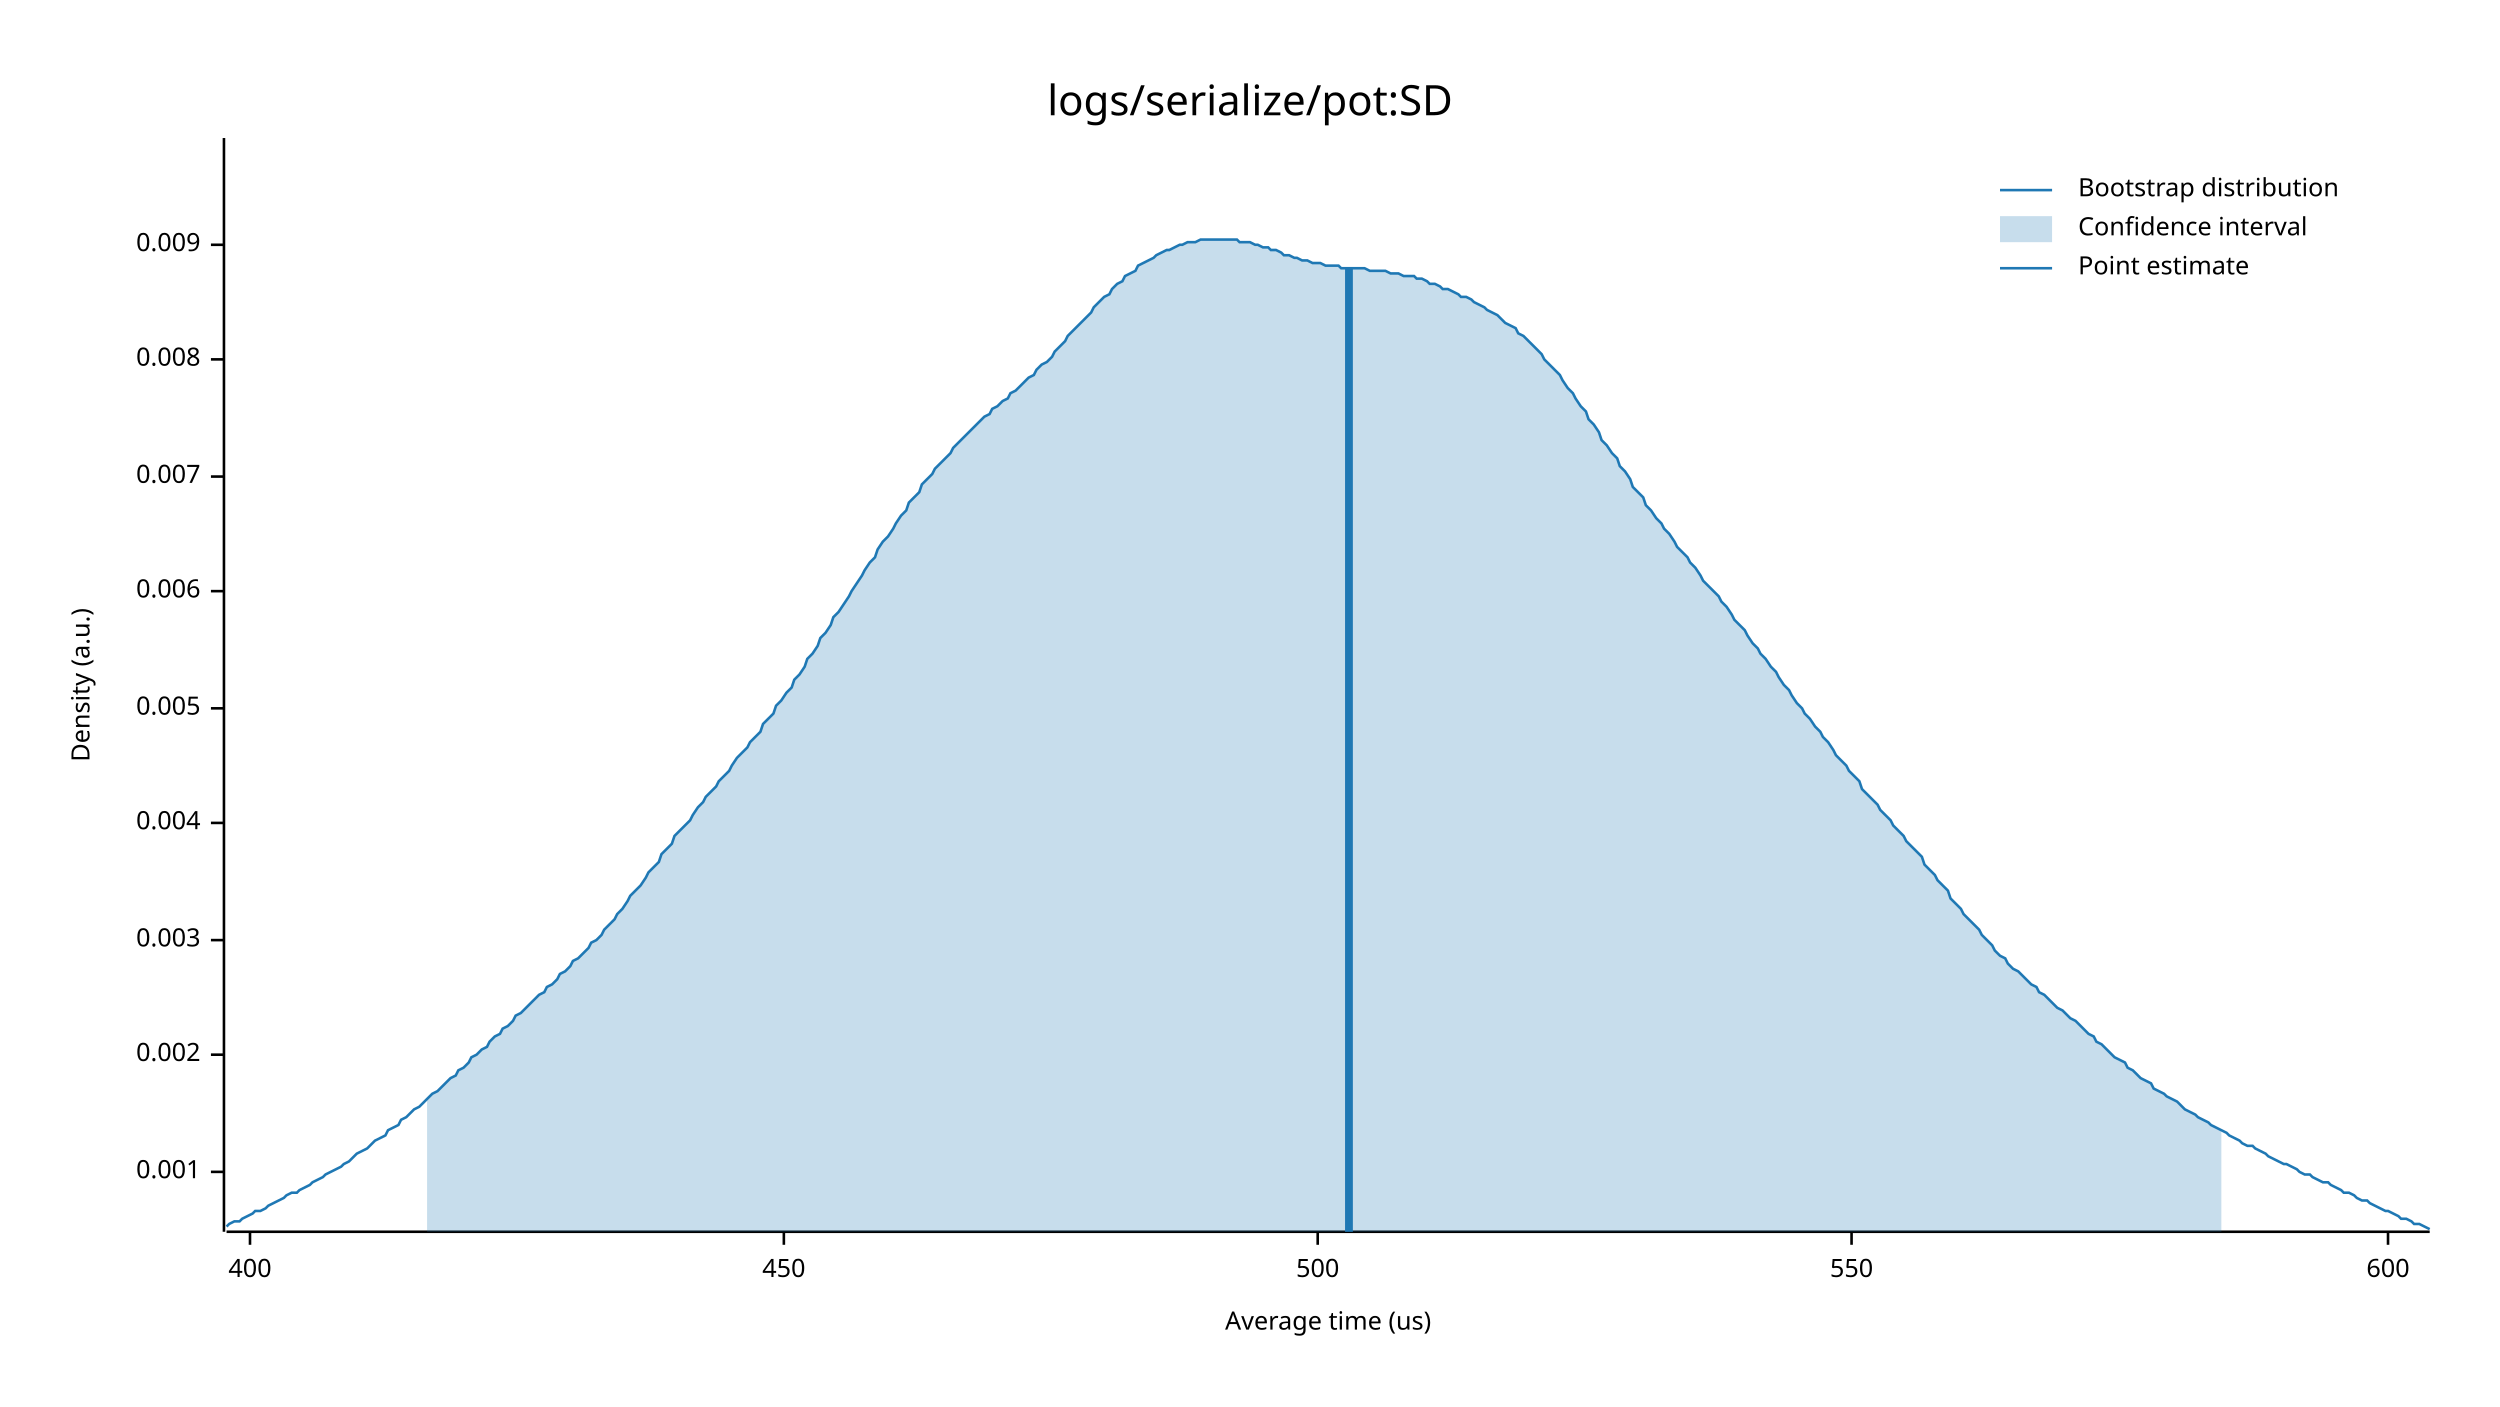
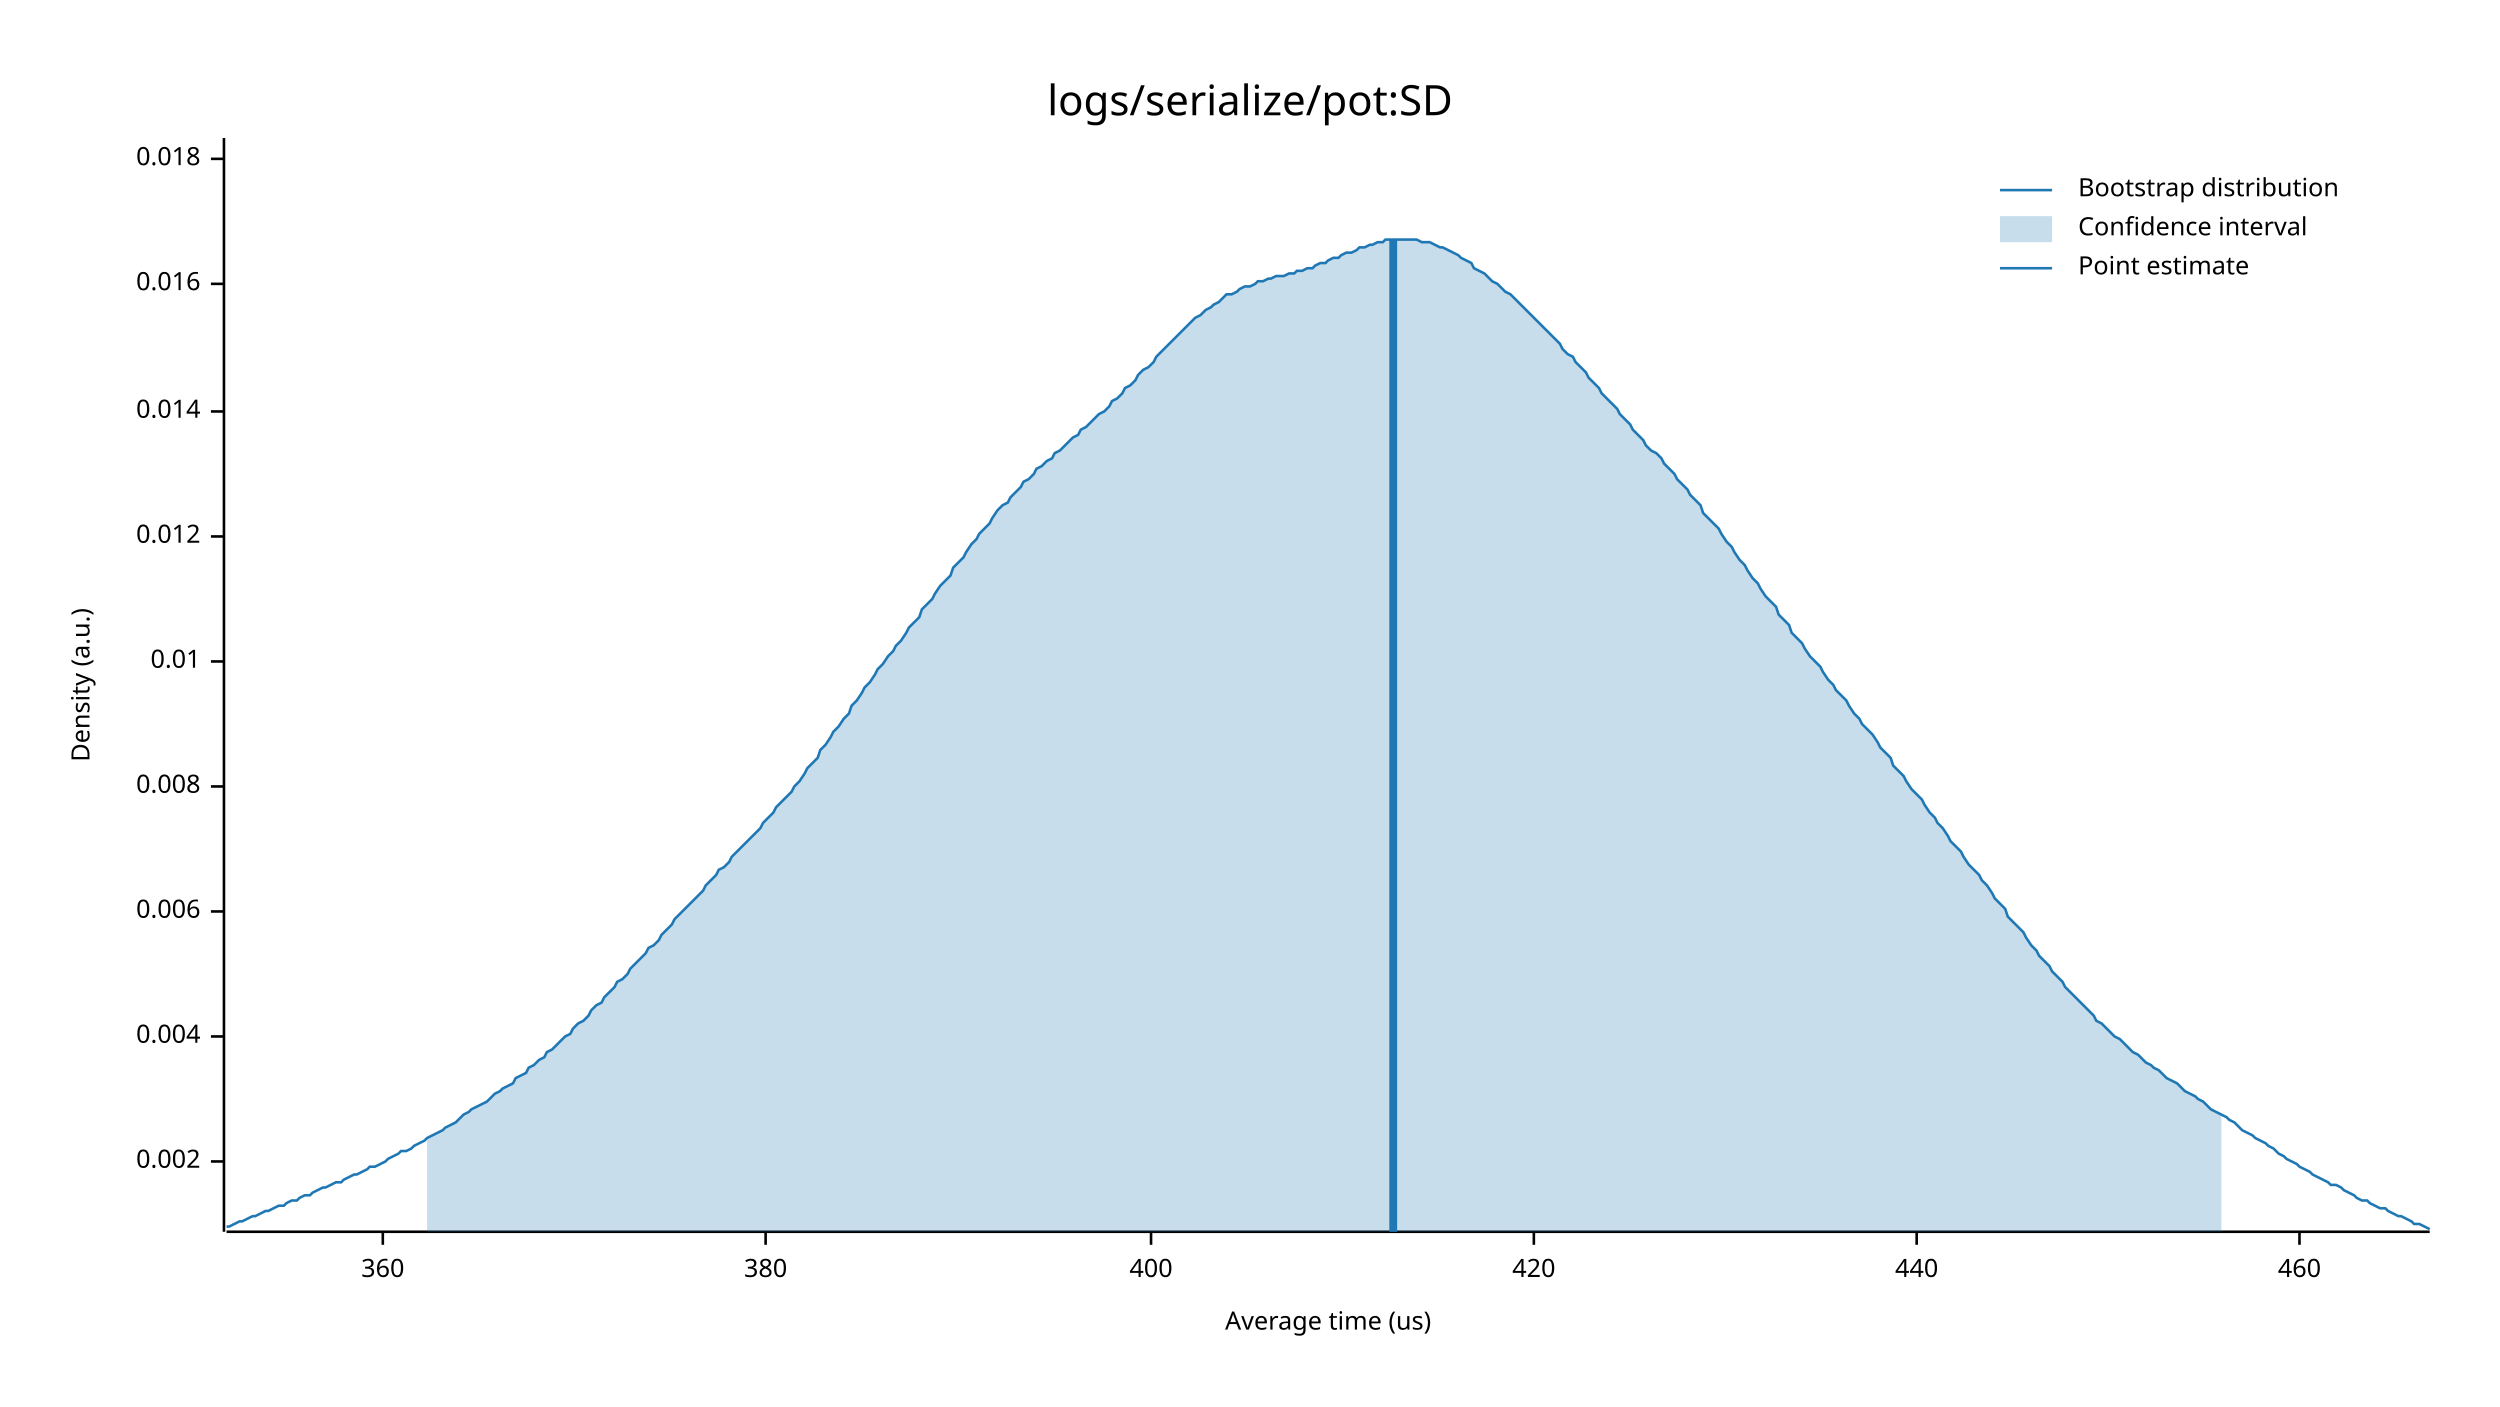
<svg xmlns="http://www.w3.org/2000/svg" width="960" height="540" viewBox="0 0 960 540">
  <text x="480" y="32" dy="0.76em" text-anchor="middle" font-family="sans-serif" font-size="16.129" opacity="1" fill="#000000">
logs/serialize/pot:SD
</text>
  <text x="27" y="263" dy="0.76em" text-anchor="middle" font-family="sans-serif" font-size="9.677" opacity="1" fill="#000000" transform="rotate(270, 27, 263)">
Density (a.u.)
</text>
  <text x="510" y="513" dy="-0.5ex" text-anchor="middle" font-family="sans-serif" font-size="9.677" opacity="1" fill="#000000">
Average time (us)
</text>
  <polyline fill="none" opacity="1" stroke="#000000" stroke-width="1" points="86,53 86,473 " />
-   <text x="77" y="450" dy="0.5ex" text-anchor="end" font-family="sans-serif" font-size="9.677" opacity="1" fill="#000000">
- 0.001
- </text>
-   <polyline fill="none" opacity="1" stroke="#000000" stroke-width="1" points="81,450 86,450 " />
-   <text x="77" y="405" dy="0.5ex" text-anchor="end" font-family="sans-serif" font-size="9.677" opacity="1" fill="#000000">
+   <text x="77" y="446" dy="0.5ex" text-anchor="end" font-family="sans-serif" font-size="9.677" opacity="1" fill="#000000">
0.002
</text>
-   <polyline fill="none" opacity="1" stroke="#000000" stroke-width="1" points="81,405 86,405 " />
-   <text x="77" y="361" dy="0.5ex" text-anchor="end" font-family="sans-serif" font-size="9.677" opacity="1" fill="#000000">
- 0.003
- </text>
-   <polyline fill="none" opacity="1" stroke="#000000" stroke-width="1" points="81,361 86,361 " />
-   <text x="77" y="316" dy="0.5ex" text-anchor="end" font-family="sans-serif" font-size="9.677" opacity="1" fill="#000000">
+   <polyline fill="none" opacity="1" stroke="#000000" stroke-width="1" points="81,446 86,446 " />
+   <text x="77" y="398" dy="0.5ex" text-anchor="end" font-family="sans-serif" font-size="9.677" opacity="1" fill="#000000">
0.004
</text>
-   <polyline fill="none" opacity="1" stroke="#000000" stroke-width="1" points="81,316 86,316 " />
-   <text x="77" y="272" dy="0.5ex" text-anchor="end" font-family="sans-serif" font-size="9.677" opacity="1" fill="#000000">
- 0.005
- </text>
-   <polyline fill="none" opacity="1" stroke="#000000" stroke-width="1" points="81,272 86,272 " />
-   <text x="77" y="227" dy="0.5ex" text-anchor="end" font-family="sans-serif" font-size="9.677" opacity="1" fill="#000000">
+   <polyline fill="none" opacity="1" stroke="#000000" stroke-width="1" points="81,398 86,398 " />
+   <text x="77" y="350" dy="0.5ex" text-anchor="end" font-family="sans-serif" font-size="9.677" opacity="1" fill="#000000">
0.006
</text>
-   <polyline fill="none" opacity="1" stroke="#000000" stroke-width="1" points="81,227 86,227 " />
-   <text x="77" y="183" dy="0.5ex" text-anchor="end" font-family="sans-serif" font-size="9.677" opacity="1" fill="#000000">
- 0.007
- </text>
-   <polyline fill="none" opacity="1" stroke="#000000" stroke-width="1" points="81,183 86,183 " />
-   <text x="77" y="138" dy="0.5ex" text-anchor="end" font-family="sans-serif" font-size="9.677" opacity="1" fill="#000000">
+   <polyline fill="none" opacity="1" stroke="#000000" stroke-width="1" points="81,350 86,350 " />
+   <text x="77" y="302" dy="0.5ex" text-anchor="end" font-family="sans-serif" font-size="9.677" opacity="1" fill="#000000">
0.008
</text>
-   <polyline fill="none" opacity="1" stroke="#000000" stroke-width="1" points="81,138 86,138 " />
-   <text x="77" y="94" dy="0.5ex" text-anchor="end" font-family="sans-serif" font-size="9.677" opacity="1" fill="#000000">
- 0.009
+   <polyline fill="none" opacity="1" stroke="#000000" stroke-width="1" points="81,302 86,302 " />
+   <text x="77" y="254" dy="0.5ex" text-anchor="end" font-family="sans-serif" font-size="9.677" opacity="1" fill="#000000">
+ 0.01
</text>
-   <polyline fill="none" opacity="1" stroke="#000000" stroke-width="1" points="81,94 86,94 " />
+   <polyline fill="none" opacity="1" stroke="#000000" stroke-width="1" points="81,254 86,254 " />
+   <text x="77" y="206" dy="0.5ex" text-anchor="end" font-family="sans-serif" font-size="9.677" opacity="1" fill="#000000">
+ 0.012
+ </text>
+   <polyline fill="none" opacity="1" stroke="#000000" stroke-width="1" points="81,206 86,206 " />
+   <text x="77" y="158" dy="0.5ex" text-anchor="end" font-family="sans-serif" font-size="9.677" opacity="1" fill="#000000">
+ 0.014
+ </text>
+   <polyline fill="none" opacity="1" stroke="#000000" stroke-width="1" points="81,158 86,158 " />
+   <text x="77" y="109" dy="0.5ex" text-anchor="end" font-family="sans-serif" font-size="9.677" opacity="1" fill="#000000">
+ 0.016
+ </text>
+   <polyline fill="none" opacity="1" stroke="#000000" stroke-width="1" points="81,109 86,109 " />
+   <text x="77" y="61" dy="0.5ex" text-anchor="end" font-family="sans-serif" font-size="9.677" opacity="1" fill="#000000">
+ 0.018
+ </text>
+   <polyline fill="none" opacity="1" stroke="#000000" stroke-width="1" points="81,61 86,61 " />
  <polyline fill="none" opacity="1" stroke="#000000" stroke-width="1" points="87,473 933,473 " />
-   <text x="96" y="483" dy="0.76em" text-anchor="middle" font-family="sans-serif" font-size="9.677" opacity="1" fill="#000000">
+   <text x="147" y="483" dy="0.76em" text-anchor="middle" font-family="sans-serif" font-size="9.677" opacity="1" fill="#000000">
+ 360
+ </text>
+   <polyline fill="none" opacity="1" stroke="#000000" stroke-width="1" points="147,473 147,478 " />
+   <text x="294" y="483" dy="0.76em" text-anchor="middle" font-family="sans-serif" font-size="9.677" opacity="1" fill="#000000">
+ 380
+ </text>
+   <polyline fill="none" opacity="1" stroke="#000000" stroke-width="1" points="294,473 294,478 " />
+   <text x="442" y="483" dy="0.76em" text-anchor="middle" font-family="sans-serif" font-size="9.677" opacity="1" fill="#000000">
400
</text>
-   <polyline fill="none" opacity="1" stroke="#000000" stroke-width="1" points="96,473 96,478 " />
-   <text x="301" y="483" dy="0.76em" text-anchor="middle" font-family="sans-serif" font-size="9.677" opacity="1" fill="#000000">
- 450
+   <polyline fill="none" opacity="1" stroke="#000000" stroke-width="1" points="442,473 442,478 " />
+   <text x="589" y="483" dy="0.76em" text-anchor="middle" font-family="sans-serif" font-size="9.677" opacity="1" fill="#000000">
+ 420
</text>
-   <polyline fill="none" opacity="1" stroke="#000000" stroke-width="1" points="301,473 301,478 " />
-   <text x="506" y="483" dy="0.76em" text-anchor="middle" font-family="sans-serif" font-size="9.677" opacity="1" fill="#000000">
- 500
+   <polyline fill="none" opacity="1" stroke="#000000" stroke-width="1" points="589,473 589,478 " />
+   <text x="736" y="483" dy="0.76em" text-anchor="middle" font-family="sans-serif" font-size="9.677" opacity="1" fill="#000000">
+ 440
</text>
-   <polyline fill="none" opacity="1" stroke="#000000" stroke-width="1" points="506,473 506,478 " />
-   <text x="711" y="483" dy="0.76em" text-anchor="middle" font-family="sans-serif" font-size="9.677" opacity="1" fill="#000000">
- 550
+   <polyline fill="none" opacity="1" stroke="#000000" stroke-width="1" points="736,473 736,478 " />
+   <text x="883" y="483" dy="0.76em" text-anchor="middle" font-family="sans-serif" font-size="9.677" opacity="1" fill="#000000">
+ 460
</text>
-   <polyline fill="none" opacity="1" stroke="#000000" stroke-width="1" points="711,473 711,478 " />
-   <text x="917" y="483" dy="0.76em" text-anchor="middle" font-family="sans-serif" font-size="9.677" opacity="1" fill="#000000">
- 600
- </text>
-   <polyline fill="none" opacity="1" stroke="#000000" stroke-width="1" points="917,473 917,478 " />
-   <polyline fill="none" opacity="1" stroke="#1F78B4" stroke-width="1" points="87,471 88,470 90,469 92,469 93,468 95,467 97,466 98,465 100,465 102,464 103,463 105,462 107,461 109,460 110,459 112,458 114,458 115,457 117,456 119,455 120,454 122,453 124,452 125,451 127,450 129,449 131,448 132,447 134,446 136,444 137,443 139,442 141,441 142,440 144,438 146,437 148,436 149,434 151,433 153,432 154,430 156,429 158,427 159,426 161,425 163,423 164,422 166,420 168,419 170,417 171,416 173,414 175,413 176,411 178,410 180,408 181,406 183,405 185,403 187,402 188,400 190,398 192,397 193,395 195,394 197,392 198,390 200,389 202,387 203,386 205,384 207,382 209,381 210,379 212,378 214,376 215,374 217,373 219,371 220,369 222,368 224,366 226,364 227,362 229,361 231,359 232,357 234,355 236,353 237,351 239,349 241,346 242,344 244,342 246,340 248,337 249,335 251,333 253,331 254,328 256,326 258,324 259,321 261,319 263,317 265,315 266,313 268,310 270,308 271,306 273,304 275,302 276,300 278,298 280,296 281,294 283,291 285,289 287,287 288,285 290,283 292,281 293,278 295,276 297,274 298,271 300,269 302,266 304,264 305,261 307,259 309,256 310,253 312,251 314,248 315,245 317,243 319,240 320,237 322,235 324,232 326,229 327,227 329,224 331,221 332,219 334,216 336,214 337,211 339,208 341,206 343,203 344,201 346,198 348,196 349,193 351,191 353,189 354,186 356,184 358,182 359,180 361,178 363,176 365,174 366,172 368,170 370,168 371,167 373,165 375,163 376,162 378,160 380,159 381,157 383,156 385,154 387,153 388,151 390,150 392,148 393,147 395,145 397,144 398,142 400,140 402,139 404,137 405,135 407,133 409,131 410,129 412,127 414,125 415,124 417,122 419,120 420,118 422,116 424,114 426,113 427,111 429,109 431,108 432,106 434,105 436,104 437,102 439,101 441,100 443,99 444,98 446,97 448,96 449,96 451,95 453,94 454,94 456,93 458,93 459,93 461,92 463,92 465,92 466,92 468,92 470,92 471,92 473,92 475,92 476,93 478,93 480,93 482,94 483,94 485,95 487,95 488,96 490,96 492,97 493,98 495,98 497,99 498,99 500,100 502,100 504,101 505,101 507,101 509,102 510,102 512,102 514,102 515,103 517,103 519,103 521,103 522,103 524,103 526,104 527,104 529,104 531,104 532,104 534,105 536,105 537,105 539,106 541,106 543,106 544,107 546,107 548,108 549,109 551,109 553,110 554,111 556,111 558,112 560,113 561,114 563,114 565,115 566,116 568,117 570,118 571,119 573,120 575,121 576,122 578,124 580,125 582,126 583,128 585,129 587,131 588,132 590,134 592,136 593,138 595,140 597,142 599,144 600,146 602,149 604,151 605,153 607,156 609,158 610,161 612,163 614,166 615,169 617,171 619,174 621,176 622,179 624,181 626,184 627,187 629,189 631,191 632,194 634,196 636,199 638,201 639,203 641,205 643,208 644,210 646,212 648,214 649,216 651,218 653,221 654,223 656,225 658,227 660,229 661,231 663,233 665,236 666,238 668,240 670,242 671,244 673,247 675,249 676,251 678,253 680,256 682,258 683,260 685,263 687,265 688,267 690,270 692,272 693,274 695,276 697,279 699,281 700,283 702,285 704,288 705,290 707,292 709,294 710,296 712,298 714,300 715,303 717,305 719,307 721,309 722,311 724,313 726,315 727,317 729,319 731,321 732,323 734,325 736,327 738,329 739,332 741,334 743,336 744,338 746,340 748,342 749,345 751,347 753,349 754,351 756,353 758,355 760,357 761,359 763,361 765,363 766,365 768,367 770,368 771,370 773,372 775,373 777,375 778,376 780,378 782,379 783,381 785,382 787,384 788,385 790,387 792,388 793,389 795,391 797,392 799,394 800,395 802,397 804,398 805,400 807,401 809,403 810,404 812,406 814,407 816,408 817,410 819,411 821,413 822,414 824,415 826,416 827,418 829,419 831,420 832,421 834,422 836,423 838,425 839,426 841,427 843,428 844,429 846,430 848,431 849,432 851,433 853,434 855,435 856,436 858,437 860,438 861,439 863,440 865,440 866,441 868,442 870,443 871,444 873,445 875,446 877,447 878,447 880,448 882,449 883,450 885,451 887,451 888,452 890,453 892,454 894,454 895,455 897,456 899,457 900,458 902,458 904,459 905,460 907,461 909,461 910,462 912,463 914,464 916,465 917,465 919,466 921,467 922,468 924,468 926,469 927,470 929,470 931,471 933,472 " />
-   <polygon opacity="0.25" fill="#1F78B4" points="164,422 166,420 168,419 170,417 171,416 173,414 175,413 176,411 178,410 180,408 181,406 183,405 185,403 187,402 188,400 190,398 192,397 193,395 195,394 197,392 198,390 200,389 202,387 203,386 205,384 207,382 209,381 210,379 212,378 214,376 215,374 217,373 219,371 220,369 222,368 224,366 226,364 227,362 229,361 231,359 232,357 234,355 236,353 237,351 239,349 241,346 242,344 244,342 246,340 248,337 249,335 251,333 253,331 254,328 256,326 258,324 259,321 261,319 263,317 265,315 266,313 268,310 270,308 271,306 273,304 275,302 276,300 278,298 280,296 281,294 283,291 285,289 287,287 288,285 290,283 292,281 293,278 295,276 297,274 298,271 300,269 302,266 304,264 305,261 307,259 309,256 310,253 312,251 314,248 315,245 317,243 319,240 320,237 322,235 324,232 326,229 327,227 329,224 331,221 332,219 334,216 336,214 337,211 339,208 341,206 343,203 344,201 346,198 348,196 349,193 351,191 353,189 354,186 356,184 358,182 359,180 361,178 363,176 365,174 366,172 368,170 370,168 371,167 373,165 375,163 376,162 378,160 380,159 381,157 383,156 385,154 387,153 388,151 390,150 392,148 393,147 395,145 397,144 398,142 400,140 402,139 404,137 405,135 407,133 409,131 410,129 412,127 414,125 415,124 417,122 419,120 420,118 422,116 424,114 426,113 427,111 429,109 431,108 432,106 434,105 436,104 437,102 439,101 441,100 443,99 444,98 446,97 448,96 449,96 451,95 453,94 454,94 456,93 458,93 459,93 461,92 463,92 465,92 466,92 468,92 470,92 471,92 473,92 475,92 476,93 478,93 480,93 482,94 483,94 485,95 487,95 488,96 490,96 492,97 493,98 495,98 497,99 498,99 500,100 502,100 504,101 505,101 507,101 509,102 510,102 512,102 514,102 515,103 517,103 519,103 521,103 522,103 524,103 526,104 527,104 529,104 531,104 532,104 534,105 536,105 537,105 539,106 541,106 543,106 544,107 546,107 548,108 549,109 551,109 553,110 554,111 556,111 558,112 560,113 561,114 563,114 565,115 566,116 568,117 570,118 571,119 573,120 575,121 576,122 578,124 580,125 582,126 583,128 585,129 587,131 588,132 590,134 592,136 593,138 595,140 597,142 599,144 600,146 602,149 604,151 605,153 607,156 609,158 610,161 612,163 614,166 615,169 617,171 619,174 621,176 622,179 624,181 626,184 627,187 629,189 631,191 632,194 634,196 636,199 638,201 639,203 641,205 643,208 644,210 646,212 648,214 649,216 651,218 653,221 654,223 656,225 658,227 660,229 661,231 663,233 665,236 666,238 668,240 670,242 671,244 673,247 675,249 676,251 678,253 680,256 682,258 683,260 685,263 687,265 688,267 690,270 692,272 693,274 695,276 697,279 699,281 700,283 702,285 704,288 705,290 707,292 709,294 710,296 712,298 714,300 715,303 717,305 719,307 721,309 722,311 724,313 726,315 727,317 729,319 731,321 732,323 734,325 736,327 738,329 739,332 741,334 743,336 744,338 746,340 748,342 749,345 751,347 753,349 754,351 756,353 758,355 760,357 761,359 763,361 765,363 766,365 768,367 770,368 771,370 773,372 775,373 777,375 778,376 780,378 782,379 783,381 785,382 787,384 788,385 790,387 792,388 793,389 795,391 797,392 799,394 800,395 802,397 804,398 805,400 807,401 809,403 810,404 812,406 814,407 816,408 817,410 819,411 821,413 822,414 824,415 826,416 827,418 829,419 831,420 832,421 834,422 836,423 838,425 839,426 841,427 843,428 844,429 846,430 848,431 849,432 851,433 853,434 853,473 164,473 " />
-   <polyline fill="none" opacity="1" stroke="#1F78B4" stroke-width="3" points="518,473 518,103 " />
+   <polyline fill="none" opacity="1" stroke="#000000" stroke-width="1" points="883,473 883,478 " />
+   <polyline fill="none" opacity="1" stroke="#1F78B4" stroke-width="1" points="87,471 88,471 90,470 92,469 93,469 95,468 97,467 98,467 100,466 102,465 103,465 105,464 107,463 109,463 110,462 112,461 114,461 115,460 117,459 119,459 120,458 122,457 124,456 125,456 127,455 129,454 131,454 132,453 134,452 136,451 137,451 139,450 141,449 142,448 144,448 146,447 148,446 149,445 151,444 153,443 154,442 156,442 158,441 159,440 161,439 163,438 164,437 166,436 168,435 170,434 171,433 173,432 175,431 176,430 178,428 180,427 181,426 183,425 185,424 187,423 188,422 190,420 192,419 193,418 195,417 197,416 198,414 200,413 202,412 203,410 205,409 207,407 209,406 210,404 212,403 214,401 215,400 217,398 219,397 220,395 222,393 224,392 226,390 227,388 229,386 231,385 232,383 234,381 236,379 237,377 239,376 241,374 242,372 244,370 246,368 248,366 249,364 251,363 253,361 254,359 256,357 258,355 259,353 261,351 263,349 265,347 266,346 268,344 270,342 271,340 273,338 275,336 276,334 278,333 280,331 281,329 283,327 285,325 287,323 288,322 290,320 292,318 293,316 295,314 297,312 298,310 300,308 302,306 304,304 305,302 307,300 309,297 310,295 312,293 314,291 315,288 317,286 319,283 320,281 322,279 324,276 326,274 327,271 329,269 331,266 332,264 334,262 336,259 337,257 339,255 341,252 343,250 344,248 346,246 348,243 349,241 351,239 353,237 354,234 356,232 358,230 359,228 361,225 363,223 365,221 366,218 368,216 370,214 371,212 373,209 375,207 376,205 378,203 380,201 381,199 383,196 385,194 387,193 388,191 390,189 392,187 393,185 395,184 397,182 398,180 400,179 402,177 404,176 405,174 407,173 409,171 410,170 412,168 414,167 415,165 417,164 419,162 420,161 422,159 424,158 426,156 427,154 429,153 431,151 432,149 434,148 436,146 437,144 439,142 441,141 443,139 444,137 446,135 448,133 449,132 451,130 453,128 454,127 456,125 458,123 459,122 461,121 463,119 465,118 466,117 468,116 470,114 471,113 473,113 475,112 476,111 478,110 480,110 482,109 483,108 485,108 487,107 488,107 490,106 492,106 493,106 495,105 497,105 498,104 500,104 502,103 504,103 505,102 507,101 509,101 510,100 512,99 514,99 515,98 517,97 519,97 521,96 522,95 524,95 526,94 527,94 529,93 531,93 532,92 534,92 536,92 537,92 539,92 541,92 543,92 544,92 546,93 548,93 549,93 551,94 553,95 554,95 556,96 558,97 560,98 561,99 563,100 565,101 566,103 568,104 570,105 571,106 573,108 575,109 576,110 578,112 580,113 582,115 583,116 585,118 587,120 588,121 590,123 592,125 593,126 595,128 597,130 599,132 600,134 602,136 604,137 605,139 607,141 609,143 610,145 612,147 614,149 615,151 617,153 619,155 621,157 622,159 624,161 626,163 627,165 629,167 631,169 632,171 634,173 636,174 638,176 639,178 641,180 643,182 644,184 646,186 648,188 649,190 651,192 653,194 654,197 656,199 658,201 660,203 661,205 663,208 665,210 666,212 668,215 670,217 671,219 673,222 675,224 676,226 678,229 680,231 682,233 683,236 685,238 687,240 688,243 690,245 692,247 693,249 695,252 697,254 699,256 700,258 702,261 704,263 705,265 707,267 709,269 710,271 712,274 714,276 715,278 717,280 719,282 721,285 722,287 724,289 726,291 727,294 729,296 731,298 732,300 734,303 736,305 738,307 739,309 741,312 743,314 744,316 746,318 748,321 749,323 751,325 753,327 754,329 756,332 758,334 760,336 761,338 763,340 765,343 766,345 768,347 770,349 771,352 773,354 775,356 777,358 778,360 780,363 782,365 783,367 785,369 787,371 788,373 790,375 792,377 793,379 795,381 797,383 799,385 800,386 802,388 804,390 805,392 807,393 809,395 810,396 812,398 814,399 816,401 817,402 819,404 821,405 822,406 824,408 826,409 827,410 829,411 831,413 832,414 834,415 836,416 838,418 839,419 841,420 843,421 844,422 846,423 848,425 849,426 851,427 853,428 855,429 856,430 858,431 860,433 861,434 863,435 865,436 866,437 868,438 870,439 871,440 873,441 875,443 877,444 878,445 880,446 882,447 883,448 885,449 887,450 888,451 890,452 892,453 894,454 895,455 897,455 899,456 900,457 902,458 904,459 905,460 907,461 909,461 910,462 912,463 914,464 916,464 917,465 919,466 921,467 922,467 924,468 926,469 927,470 929,470 931,471 933,472 " />
+   <polygon opacity="0.25" fill="#1F78B4" points="164,437 166,436 168,435 170,434 171,433 173,432 175,431 176,430 178,428 180,427 181,426 183,425 185,424 187,423 188,422 190,420 192,419 193,418 195,417 197,416 198,414 200,413 202,412 203,410 205,409 207,407 209,406 210,404 212,403 214,401 215,400 217,398 219,397 220,395 222,393 224,392 226,390 227,388 229,386 231,385 232,383 234,381 236,379 237,377 239,376 241,374 242,372 244,370 246,368 248,366 249,364 251,363 253,361 254,359 256,357 258,355 259,353 261,351 263,349 265,347 266,346 268,344 270,342 271,340 273,338 275,336 276,334 278,333 280,331 281,329 283,327 285,325 287,323 288,322 290,320 292,318 293,316 295,314 297,312 298,310 300,308 302,306 304,304 305,302 307,300 309,297 310,295 312,293 314,291 315,288 317,286 319,283 320,281 322,279 324,276 326,274 327,271 329,269 331,266 332,264 334,262 336,259 337,257 339,255 341,252 343,250 344,248 346,246 348,243 349,241 351,239 353,237 354,234 356,232 358,230 359,228 361,225 363,223 365,221 366,218 368,216 370,214 371,212 373,209 375,207 376,205 378,203 380,201 381,199 383,196 385,194 387,193 388,191 390,189 392,187 393,185 395,184 397,182 398,180 400,179 402,177 404,176 405,174 407,173 409,171 410,170 412,168 414,167 415,165 417,164 419,162 420,161 422,159 424,158 426,156 427,154 429,153 431,151 432,149 434,148 436,146 437,144 439,142 441,141 443,139 444,137 446,135 448,133 449,132 451,130 453,128 454,127 456,125 458,123 459,122 461,121 463,119 465,118 466,117 468,116 470,114 471,113 473,113 475,112 476,111 478,110 480,110 482,109 483,108 485,108 487,107 488,107 490,106 492,106 493,106 495,105 497,105 498,104 500,104 502,103 504,103 505,102 507,101 509,101 510,100 512,99 514,99 515,98 517,97 519,97 521,96 522,95 524,95 526,94 527,94 529,93 531,93 532,92 534,92 536,92 537,92 539,92 541,92 543,92 544,92 546,93 548,93 549,93 551,94 553,95 554,95 556,96 558,97 560,98 561,99 563,100 565,101 566,103 568,104 570,105 571,106 573,108 575,109 576,110 578,112 580,113 582,115 583,116 585,118 587,120 588,121 590,123 592,125 593,126 595,128 597,130 599,132 600,134 602,136 604,137 605,139 607,141 609,143 610,145 612,147 614,149 615,151 617,153 619,155 621,157 622,159 624,161 626,163 627,165 629,167 631,169 632,171 634,173 636,174 638,176 639,178 641,180 643,182 644,184 646,186 648,188 649,190 651,192 653,194 654,197 656,199 658,201 660,203 661,205 663,208 665,210 666,212 668,215 670,217 671,219 673,222 675,224 676,226 678,229 680,231 682,233 683,236 685,238 687,240 688,243 690,245 692,247 693,249 695,252 697,254 699,256 700,258 702,261 704,263 705,265 707,267 709,269 710,271 712,274 714,276 715,278 717,280 719,282 721,285 722,287 724,289 726,291 727,294 729,296 731,298 732,300 734,303 736,305 738,307 739,309 741,312 743,314 744,316 746,318 748,321 749,323 751,325 753,327 754,329 756,332 758,334 760,336 761,338 763,340 765,343 766,345 768,347 770,349 771,352 773,354 775,356 777,358 778,360 780,363 782,365 783,367 785,369 787,371 788,373 790,375 792,377 793,379 795,381 797,383 799,385 800,386 802,388 804,390 805,392 807,393 809,395 810,396 812,398 814,399 816,401 817,402 819,404 821,405 822,406 824,408 826,409 827,410 829,411 831,413 832,414 834,415 836,416 838,418 839,419 841,420 843,421 844,422 846,423 848,425 849,426 851,427 853,428 853,473 164,473 " />
+   <polyline fill="none" opacity="1" stroke="#1F78B4" stroke-width="3" points="535,473 535,92 " />
  <text x="798" y="68" dy="0.76em" text-anchor="start" font-family="sans-serif" font-size="9.677" opacity="1" fill="#000000">
Bootstrap distribution
</text>
  <text x="798" y="83" dy="0.76em" text-anchor="start" font-family="sans-serif" font-size="9.677" opacity="1" fill="#000000">
Confidence interval
</text>
  <text x="798" y="98" dy="0.76em" text-anchor="start" font-family="sans-serif" font-size="9.677" opacity="1" fill="#000000">
Point estimate
</text>
  <polyline fill="none" opacity="1" stroke="#1F78B4" stroke-width="1" points="768,73 788,73 " />
  <rect x="768" y="83" width="20" height="10" opacity="0.25" fill="#1F78B4" stroke="none" />
  <polyline fill="none" opacity="1" stroke="#1F78B4" stroke-width="1" points="768,103 788,103 " />
</svg>
